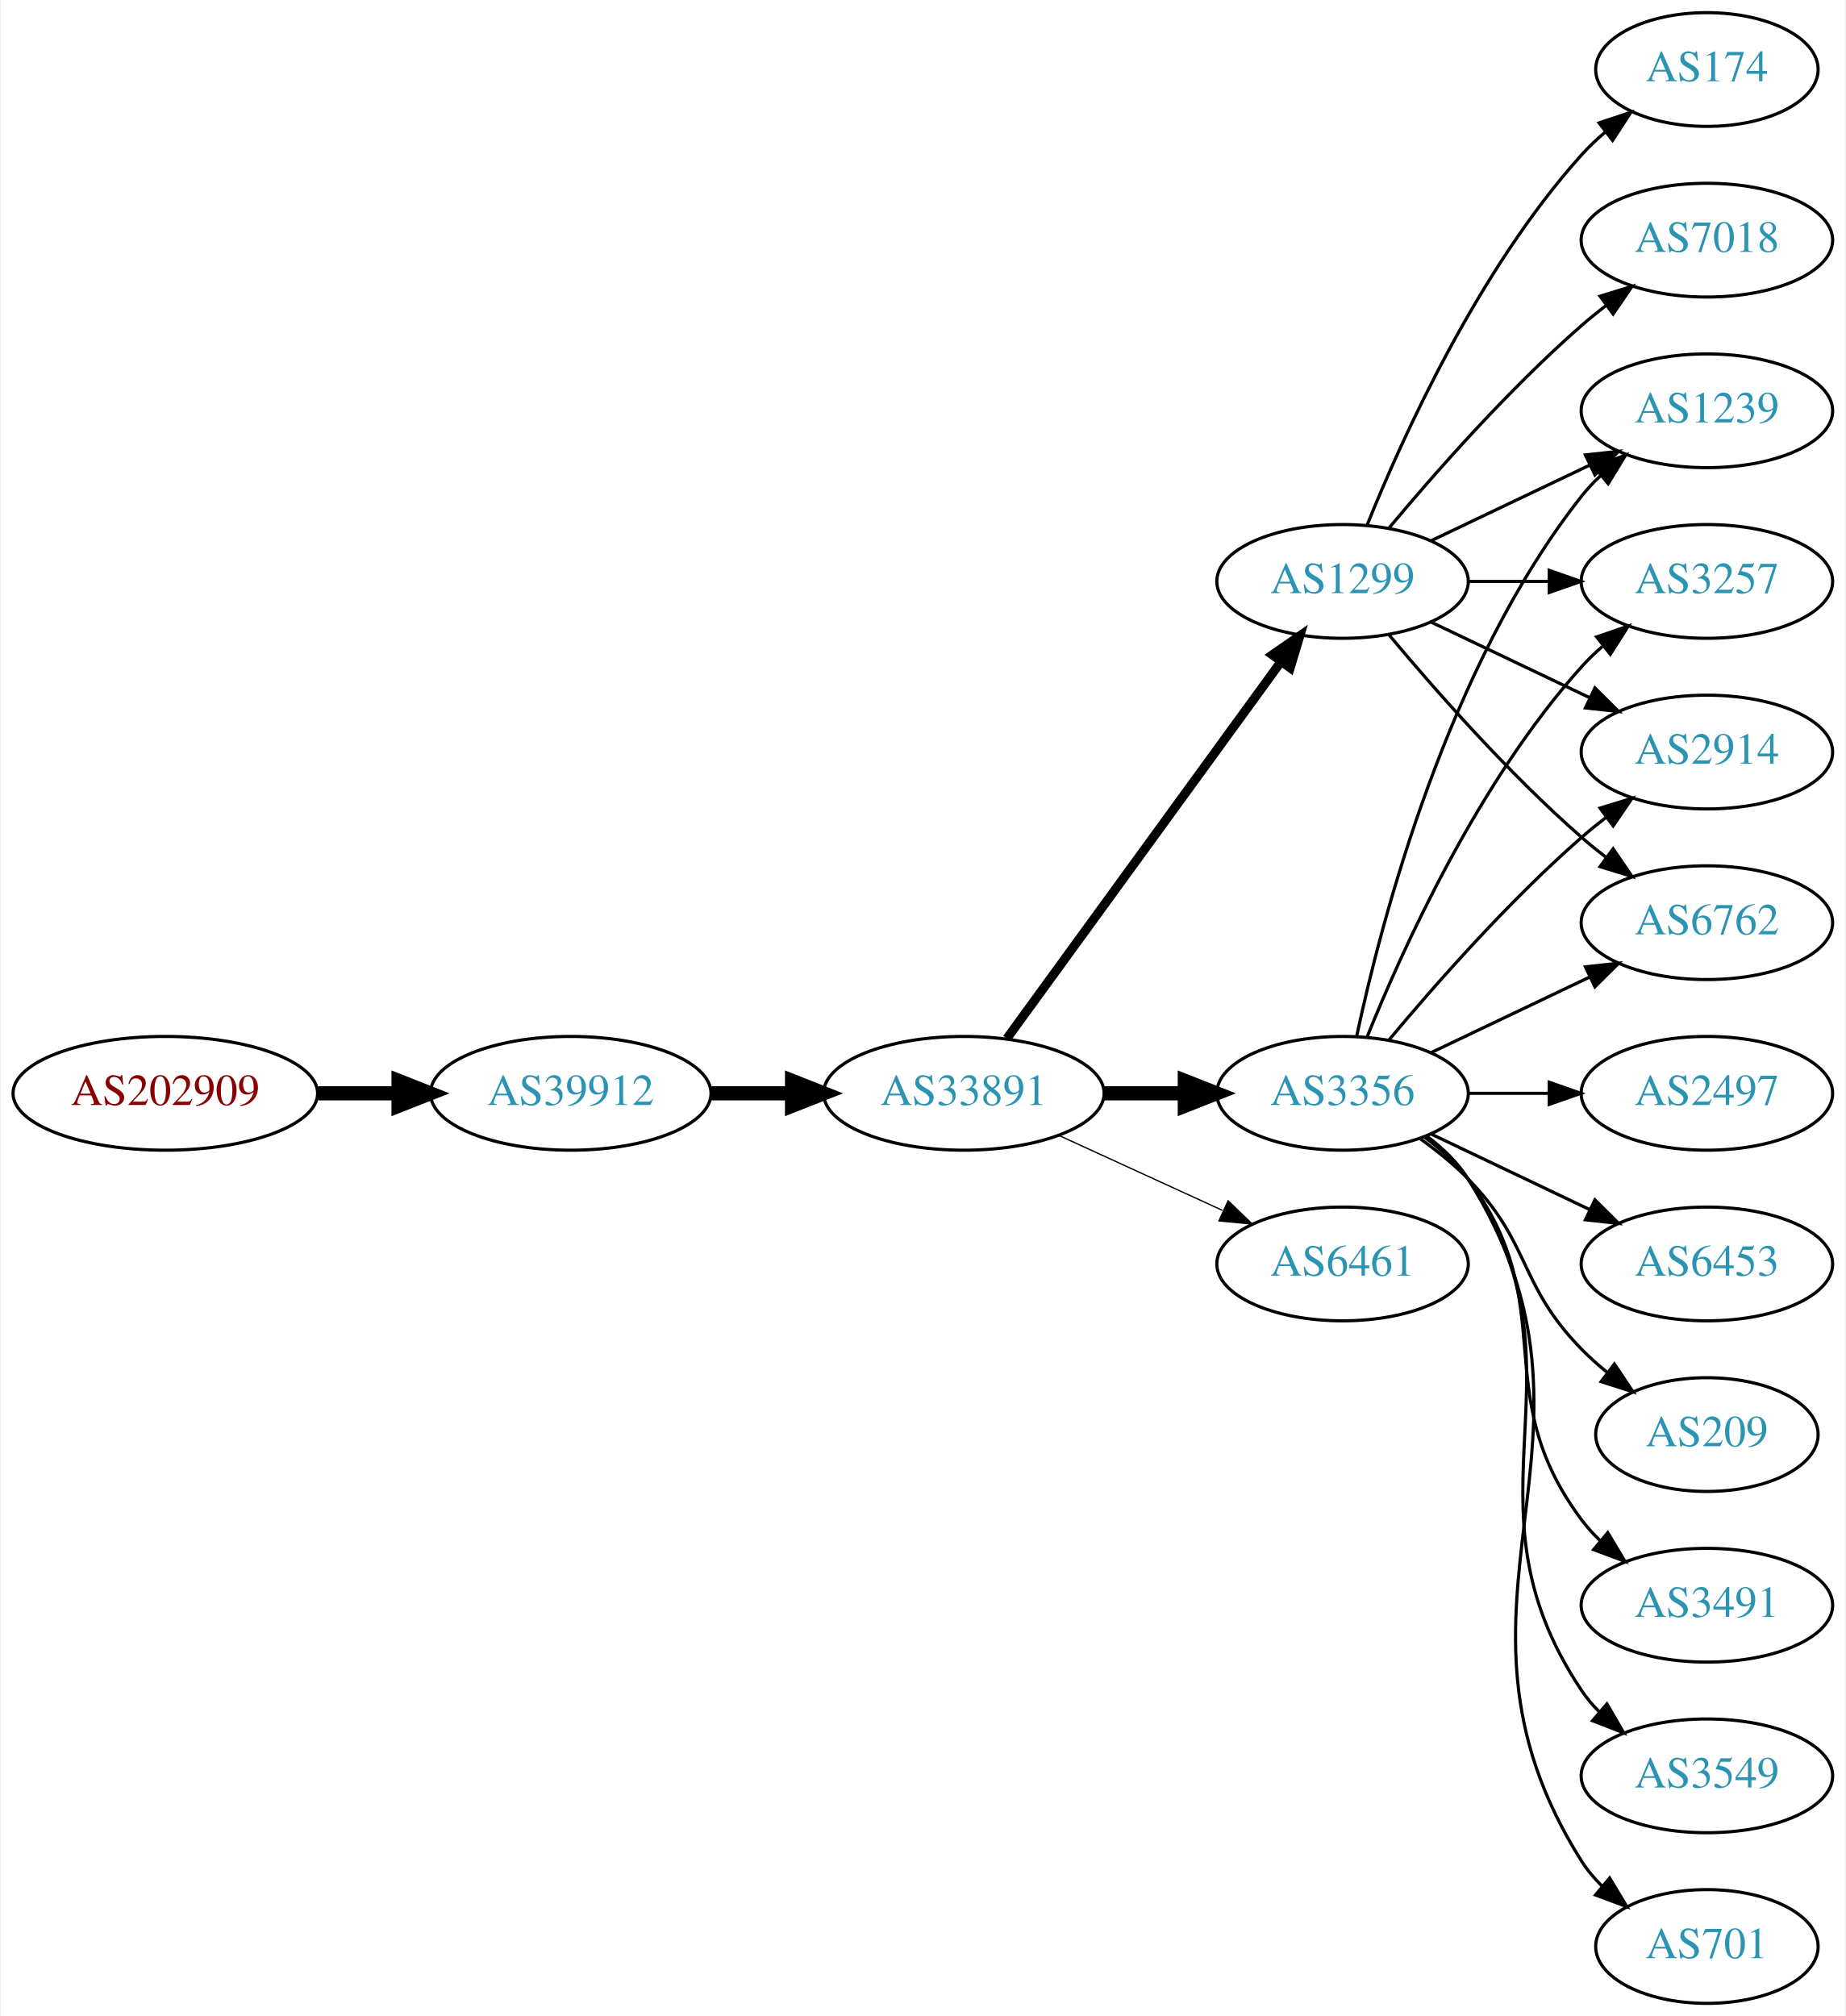
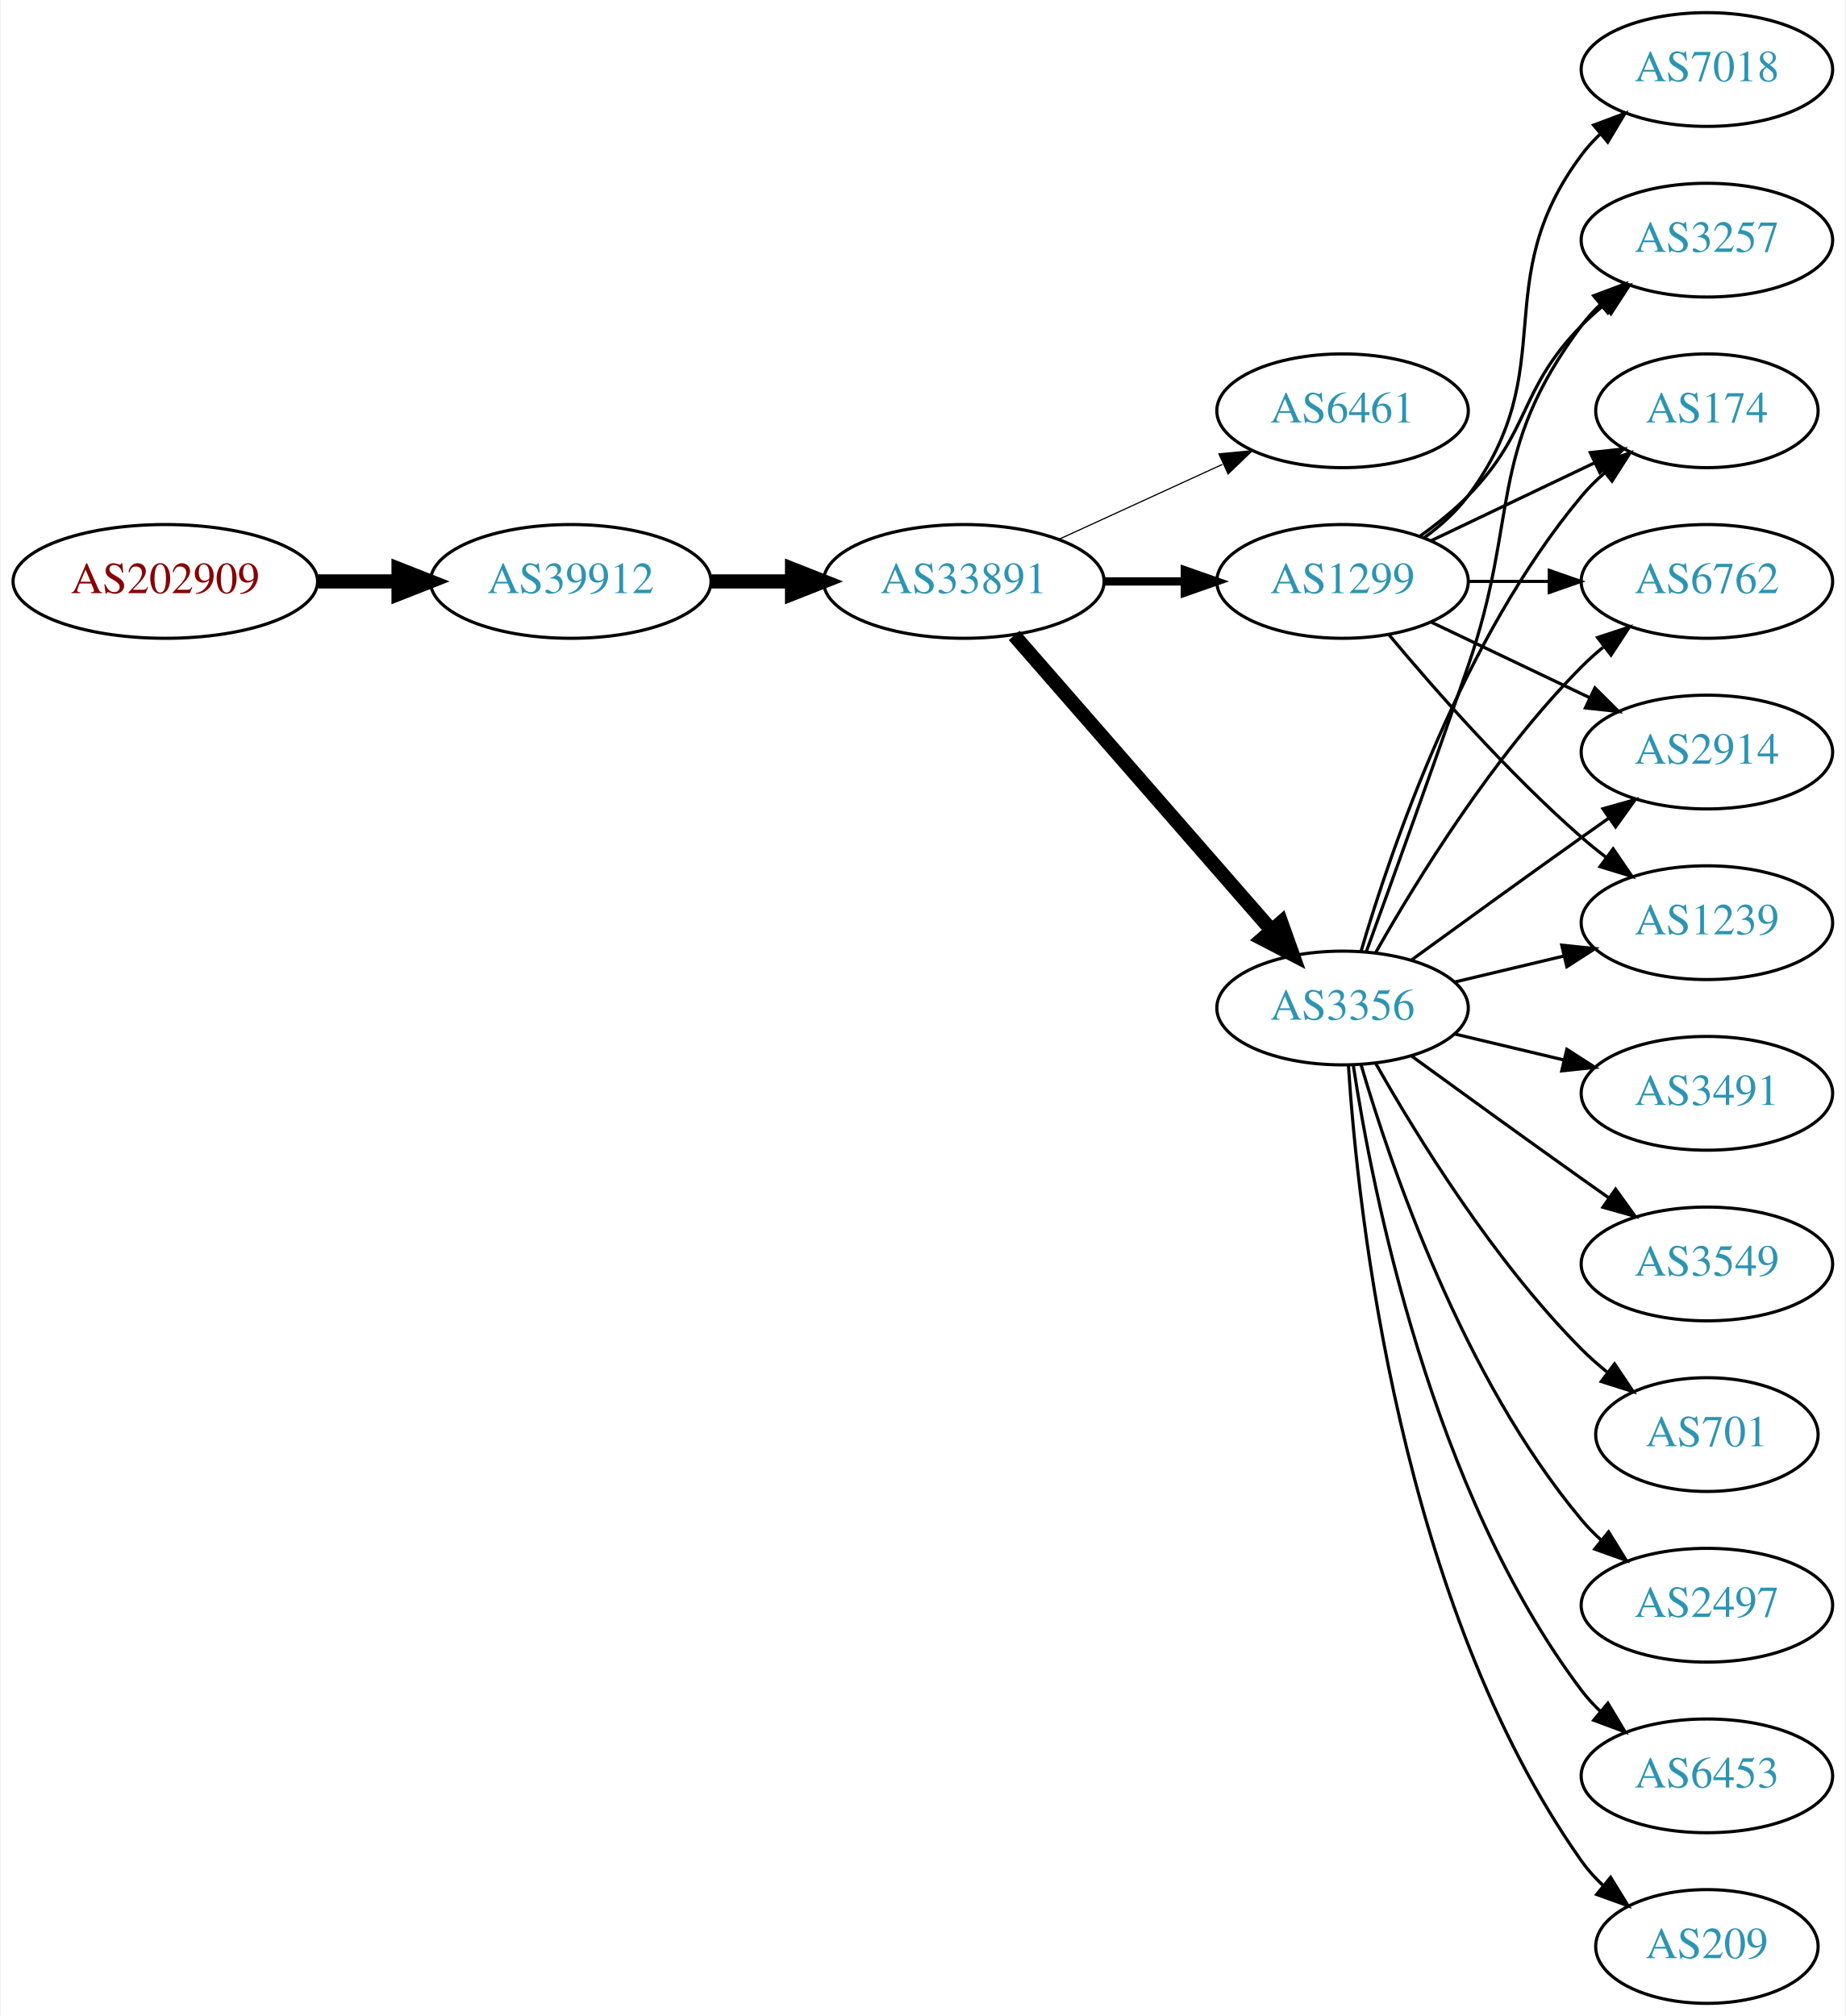
<svg xmlns="http://www.w3.org/2000/svg" xmlns:xlink="http://www.w3.org/1999/xlink" width="584pt" height="638pt" viewBox="0.00 0.00 583.56 638.00">
  <g id="graph0" class="graph" transform="scale(1 1) rotate(0) translate(4 634)">
    <polygon fill="white" stroke="none" points="-4,4 -4,-634 579.562,-634 579.562,4 -4,4" />
    <g id="node1" class="node">
      <g id="a_node1">
        <a xlink:href="/asn/202909" xlink:title="AS202909 ~ TELETRONIC-AS [AT]">
-           <ellipse fill="#ffffff" stroke="black" cx="48.096" cy="-288" rx="48.192" ry="18" />
-           <text text-anchor="middle" x="48.096" y="-284.3" font-family="Times,serif" font-size="14.00" fill="#880000">AS202909</text>
+           <ellipse fill="#ffffff" stroke="black" cx="48.096" cy="-450" rx="48.192" ry="18" />
+           <text text-anchor="middle" x="48.096" y="-446.3" font-family="Times,serif" font-size="14.00" fill="#880000">AS202909</text>
        </a>
      </g>
    </g>
    <g id="node2" class="node">
      <g id="a_node2">
        <a xlink:href="/asn/39912" xlink:title="AS39912 ~ oja.at GmbH [AT]">
-           <ellipse fill="#ffffff" stroke="black" cx="176.388" cy="-288" rx="44.393" ry="18" />
-           <text text-anchor="middle" x="176.388" y="-284.3" font-family="Times,serif" font-size="14.00" fill="#2c94b3">AS39912</text>
+           <ellipse fill="#ffffff" stroke="black" cx="176.388" cy="-450" rx="44.393" ry="18" />
+           <text text-anchor="middle" x="176.388" y="-446.3" font-family="Times,serif" font-size="14.00" fill="#2c94b3">AS39912</text>
        </a>
      </g>
    </g>
    <g id="edge1" class="edge">
-       <path fill="none" stroke="black" stroke-width="4.5" d="M96.481,-288C104.742,-288 113.386,-288 121.799,-288" />
-       <polygon fill="black" stroke="black" stroke-width="4.5" points="121.904,-291.938 131.904,-288 121.904,-284.063 121.904,-291.938" />
+       <path fill="none" stroke="black" stroke-width="4.5" d="M96.481,-450C104.742,-450 113.386,-450 121.799,-450" />
+       <polygon fill="black" stroke="black" stroke-width="4.5" points="121.904,-453.938 131.904,-450 121.904,-446.063 121.904,-453.938" />
    </g>
    <g id="node3" class="node">
      <g id="a_node3">
        <a xlink:href="/asn/33891" xlink:title="AS33891 ~ CORE-BACKBONE GMBH GLOBAL NETWORK [DE]">
-           <ellipse fill="#ffffff" stroke="black" cx="300.78" cy="-288" rx="44.393" ry="18" />
-           <text text-anchor="middle" x="300.78" y="-284.3" font-family="Times,serif" font-size="14.00" fill="#2c94b3">AS33891</text>
+           <ellipse fill="#ffffff" stroke="black" cx="300.78" cy="-450" rx="44.393" ry="18" />
+           <text text-anchor="middle" x="300.78" y="-446.3" font-family="Times,serif" font-size="14.00" fill="#2c94b3">AS33891</text>
        </a>
      </g>
    </g>
    <g id="edge2" class="edge">
-       <path fill="none" stroke="black" stroke-width="4.5" d="M220.883,-288C229.089,-288 237.761,-288 246.233,-288" />
-       <polygon fill="black" stroke="black" stroke-width="4.5" points="246.424,-291.938 256.424,-288 246.424,-284.063 246.424,-291.938" />
+       <path fill="none" stroke="black" stroke-width="4.5" d="M220.883,-450C229.089,-450 237.761,-450 246.233,-450" />
+       <polygon fill="black" stroke="black" stroke-width="4.5" points="246.424,-453.938 256.424,-450 246.424,-446.063 246.424,-453.938" />
    </g>
    <g id="node4" class="node">
      <g id="a_node4">
-         <a xlink:href="/asn/3356" xlink:title="AS3356 ~ Level 3 Parent, LLC [US]">
-           <ellipse fill="#ffffff" stroke="black" cx="420.622" cy="-288" rx="39.794" ry="18" />
-           <text text-anchor="middle" x="420.622" y="-284.3" font-family="Times,serif" font-size="14.00" fill="#2c94b3">AS3356</text>
+         <a xlink:href="/asn/6461" xlink:title="AS6461 ~ Zayo Bandwidth [US]">
+           <ellipse fill="#ffffff" stroke="black" cx="420.622" cy="-504" rx="39.794" ry="18" />
+           <text text-anchor="middle" x="420.622" y="-500.3" font-family="Times,serif" font-size="14.00" fill="#2c94b3">AS6461</text>
        </a>
      </g>
    </g>
    <g id="edge3" class="edge">
-       <path fill="none" stroke="black" stroke-width="4.5" d="M344.991,-288C353.303,-288 362.066,-288 370.548,-288" />
-       <polygon fill="black" stroke="black" stroke-width="4.5" points="370.707,-291.938 380.707,-288 370.707,-284.063 370.707,-291.938" />
+       <path fill="none" stroke="black" stroke-width="0.375" d="M330.909,-463.348C346.521,-470.502 365.918,-479.391 382.59,-487.03" />
+       <polygon fill="black" stroke="black" stroke-width="0.375" points="381.493,-490.378 392.042,-491.362 384.409,-484.014 381.493,-490.378" />
    </g>
    <g id="node5" class="node">
      <g id="a_node5">
+         <a xlink:href="/asn/3356" xlink:title="AS3356 ~ Level 3 Parent, LLC [US]">
+           <ellipse fill="#ffffff" stroke="black" cx="420.622" cy="-315" rx="39.794" ry="18" />
+           <text text-anchor="middle" x="420.622" y="-311.3" font-family="Times,serif" font-size="14.00" fill="#2c94b3">AS3356</text>
+         </a>
+       </g>
+     </g>
+     <g id="edge4" class="edge">
+       <path fill="none" stroke="black" stroke-width="4.5" d="M316.705,-432.902C337.247,-409.369 374.366,-366.845 397.963,-339.813" />
+       <polygon fill="black" stroke="black" stroke-width="4.5" points="401.209,-342.082 404.819,-331.959 395.276,-336.903 401.209,-342.082" />
+     </g>
+     <g id="node6" class="node">
+       <g id="a_node6">
        <a xlink:href="/asn/1299" xlink:title="AS1299 ~ Telia Carrier [EU]">
          <ellipse fill="#ffffff" stroke="black" cx="420.622" cy="-450" rx="39.794" ry="18" />
          <text text-anchor="middle" x="420.622" y="-446.3" font-family="Times,serif" font-size="14.00" fill="#2c94b3">AS1299</text>
        </a>
      </g>
    </g>
-     <g id="edge4" class="edge">
-       <path fill="none" stroke="black" stroke-width="2.864" d="M314.391,-305.337C335.212,-333.96 376.874,-391.233 401.063,-424.486" />
-       <polygon fill="black" stroke="black" stroke-width="2.864" points="398.389,-426.76 407.102,-432.788 404.05,-422.642 398.389,-426.76" />
-     </g>
-     <g id="node6" class="node">
-       <g id="a_node6">
-         <a xlink:href="/asn/6461" xlink:title="AS6461 ~ Zayo Bandwidth [US]">
-           <ellipse fill="#ffffff" stroke="black" cx="420.622" cy="-234" rx="39.794" ry="18" />
-           <text text-anchor="middle" x="420.622" y="-230.3" font-family="Times,serif" font-size="14.00" fill="#2c94b3">AS6461</text>
-         </a>
-       </g>
-     </g>
    <g id="edge5" class="edge">
-       <path fill="none" stroke="black" stroke-width="0.409" d="M330.909,-274.652C346.521,-267.498 365.918,-258.609 382.59,-250.97" />
-       <polygon fill="black" stroke="black" stroke-width="0.409" points="384.409,-253.986 392.042,-246.638 381.493,-247.622 384.409,-253.986" />
+       <path fill="none" stroke="black" stroke-width="2.625" d="M344.991,-450C353.303,-450 362.066,-450 370.548,-450" />
+       <polygon fill="black" stroke="black" stroke-width="2.625" points="370.707,-453.5 380.707,-450 370.707,-446.5 370.707,-453.5" />
    </g>
    <g id="node7" class="node">
      <g id="a_node7">
-         <a xlink:href="/asn/2497" xlink:title="AS2497 ~ Internet Initiative Japan Inc. [JP]">
+         <a xlink:href="/asn/3491" xlink:title="AS3491 ~ PCCW Global, Inc. [US]">
          <ellipse fill="#ffffff" stroke="black" cx="535.915" cy="-288" rx="39.794" ry="18" />
-           <text text-anchor="middle" x="535.915" y="-284.3" font-family="Times,serif" font-size="14.00" fill="#2c94b3">AS2497</text>
+           <text text-anchor="middle" x="535.915" y="-284.3" font-family="Times,serif" font-size="14.00" fill="#2c94b3">AS3491</text>
        </a>
      </g>
    </g>
    <g id="edge6" class="edge">
-       <path fill="none" stroke="black" d="M460.294,-288C468.497,-288 477.261,-288 485.794,-288" />
-       <polygon fill="black" stroke="black" points="486.033,-291.5 496.033,-288 486.033,-284.5 486.033,-291.5" />
+       <path fill="none" stroke="black" d="M456.229,-306.752C467.101,-304.162 479.255,-301.265 490.698,-298.538" />
+       <polygon fill="black" stroke="black" points="491.604,-301.92 500.52,-296.197 489.981,-295.111 491.604,-301.92" />
    </g>
    <g id="node8" class="node">
      <g id="a_node8">
+         <a xlink:href="/asn/6762" xlink:title="AS6762 ~ TELECOM ITALIA SPARKLE S.p.A. [IT]">
+           <ellipse fill="#ffffff" stroke="black" cx="535.915" cy="-450" rx="39.794" ry="18" />
+           <text text-anchor="middle" x="535.915" y="-446.3" font-family="Times,serif" font-size="14.00" fill="#2c94b3">AS6762</text>
+         </a>
+       </g>
+     </g>
+     <g id="edge7" class="edge">
+       <path fill="none" stroke="black" d="M431.082,-332.49C443.864,-355.096 468.296,-394.886 496.269,-423 498.379,-425.121 500.676,-427.188 503.061,-429.171" />
+       <polygon fill="black" stroke="black" points="501.313,-432.242 511.376,-435.556 505.577,-426.69 501.313,-432.242" />
+     </g>
+     <g id="node9" class="node">
+       <g id="a_node9">
+         <a xlink:href="/asn/3549" xlink:title="AS3549 ~ Level 3 Parent, LLC [US]">
+           <ellipse fill="#ffffff" stroke="black" cx="535.915" cy="-234" rx="39.794" ry="18" />
+           <text text-anchor="middle" x="535.915" y="-230.3" font-family="Times,serif" font-size="14.00" fill="#2c94b3">AS3549</text>
+         </a>
+       </g>
+     </g>
+     <g id="edge8" class="edge">
+       <path fill="none" stroke="black" d="M442.471,-299.778C457.404,-288.909 478.018,-273.975 496.269,-261 499.089,-258.995 502.032,-256.915 504.98,-254.841" />
+       <polygon fill="black" stroke="black" points="507.026,-257.681 513.205,-249.074 503.008,-251.95 507.026,-257.681" />
+     </g>
+     <g id="node10" class="node">
+       <g id="a_node10">
        <a xlink:href="/asn/2914" xlink:title="AS2914 ~ NTT America, Inc. [US]">
          <ellipse fill="#ffffff" stroke="black" cx="535.915" cy="-396" rx="39.794" ry="18" />
          <text text-anchor="middle" x="535.915" y="-392.3" font-family="Times,serif" font-size="14.00" fill="#2c94b3">AS2914</text>
        </a>
      </g>
    </g>
-     <g id="edge7" class="edge">
-       <path fill="none" stroke="black" d="M435.252,-304.817C449.535,-321.929 473.081,-348.745 496.269,-369 498.734,-371.154 501.373,-373.294 504.07,-375.372" />
-       <polygon fill="black" stroke="black" points="502.095,-378.264 512.225,-381.37 506.244,-372.625 502.095,-378.264" />
-     </g>
-     <g id="node9" class="node">
-       <g id="a_node9">
-         <a xlink:href="/asn/6453" xlink:title="AS6453 ~ TATA COMMUNICATIONS (AMERICA) INC [US]">
-           <ellipse fill="#ffffff" stroke="black" cx="535.915" cy="-234" rx="39.794" ry="18" />
-           <text text-anchor="middle" x="535.915" y="-230.3" font-family="Times,serif" font-size="14.00" fill="#2c94b3">AS6453</text>
-         </a>
-       </g>
-     </g>
-     <g id="edge8" class="edge">
-       <path fill="none" stroke="black" d="M448.759,-275.066C463.753,-267.919 482.574,-258.948 498.797,-251.215" />
-       <polygon fill="black" stroke="black" points="500.479,-254.291 508,-246.829 497.467,-247.972 500.479,-254.291" />
-     </g>
-     <g id="node10" class="node">
-       <g id="a_node10">
-         <a xlink:href="/asn/209" xlink:title="AS209 ~ CenturyLink Communications, LLC [US]">
-           <ellipse fill="#ffffff" stroke="black" cx="535.915" cy="-180" rx="35.194" ry="18" />
-           <text text-anchor="middle" x="535.915" y="-176.3" font-family="Times,serif" font-size="14.00" fill="#2c94b3">AS209</text>
-         </a>
-       </g>
-     </g>
    <g id="edge9" class="edge">
-       <path fill="none" stroke="black" d="M445.216,-273.611C450.472,-269.852 455.804,-265.563 460.269,-261 480.441,-240.383 476.096,-227.617 496.269,-207 498.748,-204.466 501.495,-202.017 504.347,-199.696" />
-       <polygon fill="black" stroke="black" points="506.65,-202.343 512.532,-193.532 502.439,-196.752 506.65,-202.343" />
+       <path fill="none" stroke="black" d="M442.471,-330.222C457.404,-341.091 478.018,-356.025 496.269,-369 499.089,-371.005 502.032,-373.085 504.98,-375.159" />
+       <polygon fill="black" stroke="black" points="503.008,-378.05 513.205,-380.926 507.026,-372.319 503.008,-378.05" />
    </g>
    <g id="node11" class="node">
      <g id="a_node11">
-         <a xlink:href="/asn/3491" xlink:title="AS3491 ~ PCCW Global, Inc. [US]">
-           <ellipse fill="#ffffff" stroke="black" cx="535.915" cy="-126" rx="39.794" ry="18" />
-           <text text-anchor="middle" x="535.915" y="-122.3" font-family="Times,serif" font-size="14.00" fill="#2c94b3">AS3491</text>
+         <a xlink:href="/asn/1239" xlink:title="AS1239 ~ Sprint [US]">
+           <ellipse fill="#ffffff" stroke="black" cx="535.915" cy="-342" rx="39.794" ry="18" />
+           <text text-anchor="middle" x="535.915" y="-338.3" font-family="Times,serif" font-size="14.00" fill="#2c94b3">AS1239</text>
        </a>
      </g>
    </g>
    <g id="edge10" class="edge">
-       <path fill="none" stroke="black" d="M446.553,-274.118C451.629,-270.389 456.547,-265.984 460.269,-261 490.54,-220.458 465.997,-193.542 496.269,-153 498.013,-150.664 500.021,-148.455 502.184,-146.383" />
-       <polygon fill="black" stroke="black" points="504.543,-148.973 509.984,-139.882 500.062,-143.595 504.543,-148.973" />
+       <path fill="none" stroke="black" d="M456.229,-323.248C467.101,-325.838 479.255,-328.735 490.698,-331.462" />
+       <polygon fill="black" stroke="black" points="489.981,-334.889 500.52,-333.803 491.604,-328.08 489.981,-334.889" />
    </g>
    <g id="node12" class="node">
      <g id="a_node12">
-         <a xlink:href="/asn/6762" xlink:title="AS6762 ~ TELECOM ITALIA SPARKLE S.p.A. [IT]">
-           <ellipse fill="#ffffff" stroke="black" cx="535.915" cy="-342" rx="39.794" ry="18" />
-           <text text-anchor="middle" x="535.915" y="-338.3" font-family="Times,serif" font-size="14.00" fill="#2c94b3">AS6762</text>
+         <a xlink:href="/asn/3257" xlink:title="AS3257 ~ GTT [DE]">
+           <ellipse fill="#ffffff" stroke="black" cx="535.915" cy="-558" rx="39.794" ry="18" />
+           <text text-anchor="middle" x="535.915" y="-554.3" font-family="Times,serif" font-size="14.00" fill="#2c94b3">AS3257</text>
        </a>
      </g>
    </g>
    <g id="edge11" class="edge">
-       <path fill="none" stroke="black" d="M448.759,-300.934C463.753,-308.081 482.574,-317.052 498.797,-324.785" />
-       <polygon fill="black" stroke="black" points="497.467,-328.028 508,-329.171 500.479,-321.709 497.467,-328.028" />
+       <path fill="none" stroke="black" d="M428.17,-332.921C435.956,-354.312 449.277,-391.19 460.269,-423 476.793,-470.822 465.997,-490.458 496.269,-531 498.013,-533.336 500.021,-535.545 502.184,-537.617" />
+       <polygon fill="black" stroke="black" points="500.062,-540.405 509.984,-544.118 504.543,-535.027 500.062,-540.405" />
    </g>
    <g id="node13" class="node">
      <g id="a_node13">
-         <a xlink:href="/asn/3549" xlink:title="AS3549 ~ Level 3 Parent, LLC [US]">
-           <ellipse fill="#ffffff" stroke="black" cx="535.915" cy="-72" rx="39.794" ry="18" />
-           <text text-anchor="middle" x="535.915" y="-68.3" font-family="Times,serif" font-size="14.00" fill="#2c94b3">AS3549</text>
+         <a xlink:href="/asn/174" xlink:title="AS174 ~ Cogent Communications [US]">
+           <ellipse fill="#ffffff" stroke="black" cx="535.915" cy="-504" rx="35.194" ry="18" />
+           <text text-anchor="middle" x="535.915" y="-500.3" font-family="Times,serif" font-size="14.00" fill="#2c94b3">AS174</text>
        </a>
      </g>
    </g>
    <g id="edge12" class="edge">
-       <path fill="none" stroke="black" d="M446.941,-274.393C451.997,-270.649 456.809,-266.169 460.269,-261 501.293,-199.706 455.244,-160.294 496.269,-99 497.891,-96.577 499.809,-94.305 501.911,-92.19" />
-       <polygon fill="black" stroke="black" points="504.278,-94.771 509.596,-85.607 499.725,-89.454 504.278,-94.771" />
+       <path fill="none" stroke="black" d="M426.496,-333.002C435.81,-364.844 458.627,-431.981 496.269,-477 498.421,-479.574 500.876,-482.017 503.48,-484.303" />
+       <polygon fill="black" stroke="black" points="501.564,-487.249 511.59,-490.672 505.887,-481.743 501.564,-487.249" />
    </g>
    <g id="node14" class="node">
      <g id="a_node14">
        <a xlink:href="/asn/701" xlink:title="AS701 ~ UUNET [US]">
-           <ellipse fill="#ffffff" stroke="black" cx="535.915" cy="-18" rx="35.194" ry="18" />
-           <text text-anchor="middle" x="535.915" y="-14.3" font-family="Times,serif" font-size="14.00" fill="#2c94b3">AS701</text>
+           <ellipse fill="#ffffff" stroke="black" cx="535.915" cy="-180" rx="35.194" ry="18" />
+           <text text-anchor="middle" x="535.915" y="-176.3" font-family="Times,serif" font-size="14.00" fill="#2c94b3">AS701</text>
        </a>
      </g>
    </g>
    <g id="edge13" class="edge">
-       <path fill="none" stroke="black" d="M447.148,-274.528C452.193,-270.777 456.948,-266.26 460.269,-261 512.219,-178.7 444.319,-127.3 496.269,-45 498.06,-42.162 500.269,-39.541 502.715,-37.14" />
-       <polygon fill="black" stroke="black" points="505.134,-39.681 510.589,-30.598 500.66,-34.297 505.134,-39.681" />
+       <path fill="none" stroke="black" d="M431.082,-297.51C443.864,-274.904 468.296,-235.114 496.269,-207 498.769,-204.487 501.53,-202.051 504.391,-199.739" />
+       <polygon fill="black" stroke="black" points="506.691,-202.389 512.588,-193.587 502.489,-196.79 506.691,-202.389" />
    </g>
    <g id="node15" class="node">
      <g id="a_node15">
-         <a xlink:href="/asn/1239" xlink:title="AS1239 ~ Sprint [US]">
-           <ellipse fill="#ffffff" stroke="black" cx="535.915" cy="-504" rx="39.794" ry="18" />
-           <text text-anchor="middle" x="535.915" y="-500.3" font-family="Times,serif" font-size="14.00" fill="#2c94b3">AS1239</text>
+         <a xlink:href="/asn/2497" xlink:title="AS2497 ~ Internet Initiative Japan Inc. [JP]">
+           <ellipse fill="#ffffff" stroke="black" cx="535.915" cy="-126" rx="39.794" ry="18" />
+           <text text-anchor="middle" x="535.915" y="-122.3" font-family="Times,serif" font-size="14.00" fill="#2c94b3">AS2497</text>
        </a>
      </g>
    </g>
    <g id="edge14" class="edge">
-       <path fill="none" stroke="black" d="M425.112,-306.16C432.744,-342.03 453.735,-423.155 496.269,-477 498.076,-479.288 500.129,-481.462 502.324,-483.51" />
-       <polygon fill="black" stroke="black" points="500.234,-486.323 510.183,-489.966 504.677,-480.914 500.234,-486.323" />
+       <path fill="none" stroke="black" d="M426.496,-296.998C435.81,-265.156 458.627,-198.019 496.269,-153 498.139,-150.763 500.237,-148.626 502.464,-146.604" />
+       <polygon fill="black" stroke="black" points="504.81,-149.207 510.383,-140.196 500.407,-143.766 504.81,-149.207" />
    </g>
    <g id="node16" class="node">
      <g id="a_node16">
-         <a xlink:href="/asn/3257" xlink:title="AS3257 ~ GTT [DE]">
-           <ellipse fill="#ffffff" stroke="black" cx="535.915" cy="-450" rx="39.794" ry="18" />
-           <text text-anchor="middle" x="535.915" y="-446.3" font-family="Times,serif" font-size="14.00" fill="#2c94b3">AS3257</text>
+         <a xlink:href="/asn/6453" xlink:title="AS6453 ~ TATA COMMUNICATIONS (AMERICA) INC [US]">
+           <ellipse fill="#ffffff" stroke="black" cx="535.915" cy="-72" rx="39.794" ry="18" />
+           <text text-anchor="middle" x="535.915" y="-68.3" font-family="Times,serif" font-size="14.00" fill="#2c94b3">AS6453</text>
        </a>
      </g>
    </g>
    <g id="edge15" class="edge">
-       <path fill="none" stroke="black" d="M428.37,-305.787C439.421,-333.243 463.474,-386.578 496.269,-423 498.271,-425.224 500.49,-427.363 502.822,-429.397" />
-       <polygon fill="black" stroke="black" points="501.021,-432.433 511.041,-435.873 505.353,-426.935 501.021,-432.433" />
-     </g>
-     <g id="edge19" class="edge">
+       <path fill="none" stroke="black" d="M423.999,-297.014C429.972,-257.578 448.684,-162.005 496.269,-99 498.026,-96.673 500.043,-94.471 502.212,-92.404" />
+       <polygon fill="black" stroke="black" points="504.571,-94.995 510.025,-85.912 500.097,-89.612 504.571,-94.995" />
+     </g>
+     <g id="node17" class="node">
+       <g id="a_node17">
+         <a xlink:href="/asn/209" xlink:title="AS209 ~ CenturyLink Communications, LLC [US]">
+           <ellipse fill="#ffffff" stroke="black" cx="535.915" cy="-18" rx="35.194" ry="18" />
+           <text text-anchor="middle" x="535.915" y="-14.3" font-family="Times,serif" font-size="14.00" fill="#2c94b3">AS209</text>
+         </a>
+       </g>
+     </g>
+     <g id="edge16" class="edge">
+       <path fill="none" stroke="black" d="M422.477,-296.815C425.471,-250.575 438.718,-126.411 496.269,-45 498.206,-42.26 500.514,-39.705 503.024,-37.346" />
+       <polygon fill="black" stroke="black" points="505.441,-39.892 510.993,-30.869 501.026,-34.46 505.441,-39.892" />
+     </g>
+     <g id="edge20" class="edge">
+       <path fill="none" stroke="black" d="M460.294,-450C468.497,-450 477.261,-450 485.794,-450" />
+       <polygon fill="black" stroke="black" points="486.033,-453.5 496.033,-450 486.033,-446.5 486.033,-453.5" />
+     </g>
+     <g id="edge22" class="edge">
      <path fill="none" stroke="black" d="M448.759,-437.066C463.753,-429.919 482.574,-420.948 498.797,-413.215" />
      <polygon fill="black" stroke="black" points="500.479,-416.291 508,-408.829 497.467,-409.972 500.479,-416.291" />
    </g>
-     <g id="edge18" class="edge">
+     <g id="edge17" class="edge">
      <path fill="none" stroke="black" d="M435.252,-433.183C449.535,-416.071 473.081,-389.255 496.269,-369 498.734,-366.846 501.373,-364.706 504.07,-362.628" />
      <polygon fill="black" stroke="black" points="506.244,-365.375 512.225,-356.63 502.095,-359.736 506.244,-365.375" />
    </g>
-     <g id="edge20" class="edge">
-       <path fill="none" stroke="black" d="M448.759,-462.934C463.753,-470.081 482.574,-479.052 498.797,-486.785" />
-       <polygon fill="black" stroke="black" points="497.467,-490.028 508,-491.171 500.479,-483.709 497.467,-490.028" />
-     </g>
-     <g id="edge21" class="edge">
-       <path fill="none" stroke="black" d="M460.294,-450C468.497,-450 477.261,-450 485.794,-450" />
-       <polygon fill="black" stroke="black" points="486.033,-453.5 496.033,-450 486.033,-446.5 486.033,-453.5" />
-     </g>
-     <g id="node17" class="node">
-       <g id="a_node17">
-         <a xlink:href="/asn/174" xlink:title="AS174 ~ Cogent Communications [US]">
-           <ellipse fill="#ffffff" stroke="black" cx="535.915" cy="-612" rx="35.194" ry="18" />
-           <text text-anchor="middle" x="535.915" y="-608.3" font-family="Times,serif" font-size="14.00" fill="#2c94b3">AS174</text>
-         </a>
-       </g>
-     </g>
-     <g id="edge16" class="edge">
-       <path fill="none" stroke="black" d="M428.37,-467.787C439.421,-495.243 463.474,-548.578 496.269,-585 498.584,-587.572 501.189,-590.03 503.925,-592.343" />
-       <polygon fill="black" stroke="black" points="501.79,-595.117 511.848,-598.448 506.063,-589.572 501.79,-595.117" />
+     <g id="edge18" class="edge">
+       <path fill="none" stroke="black" d="M445.216,-464.389C450.472,-468.148 455.804,-472.437 460.269,-477 480.441,-497.617 476.096,-510.383 496.269,-531 498.362,-533.139 500.645,-535.218 503.022,-537.21" />
+       <polygon fill="black" stroke="black" points="501.265,-540.275 511.321,-543.611 505.54,-534.732 501.265,-540.275" />
+     </g>
+     <g id="edge19" class="edge">
+       <path fill="none" stroke="black" d="M448.759,-462.934C464.19,-470.29 483.676,-479.577 500.211,-487.459" />
+       <polygon fill="black" stroke="black" points="499.02,-490.768 509.553,-491.911 502.032,-484.449 499.02,-490.768" />
    </g>
    <g id="node18" class="node">
      <g id="a_node18">
        <a xlink:href="/asn/7018" xlink:title="AS7018 ~ AT&amp;T Services, Inc. [US]">
-           <ellipse fill="#ffffff" stroke="black" cx="535.915" cy="-558" rx="39.794" ry="18" />
-           <text text-anchor="middle" x="535.915" y="-554.3" font-family="Times,serif" font-size="14.00" fill="#2c94b3">AS7018</text>
-         </a>
-       </g>
-     </g>
-     <g id="edge17" class="edge">
-       <path fill="none" stroke="black" d="M435.252,-466.817C449.535,-483.929 473.081,-510.745 496.269,-531 498.734,-533.154 501.373,-535.294 504.07,-537.372" />
-       <polygon fill="black" stroke="black" points="502.095,-540.264 512.225,-543.37 506.244,-534.625 502.095,-540.264" />
+           <ellipse fill="#ffffff" stroke="black" cx="535.915" cy="-612" rx="39.794" ry="18" />
+           <text text-anchor="middle" x="535.915" y="-608.3" font-family="Times,serif" font-size="14.00" fill="#2c94b3">AS7018</text>
+         </a>
+       </g>
+     </g>
+     <g id="edge21" class="edge">
+       <path fill="none" stroke="black" d="M446.553,-463.882C451.629,-467.611 456.547,-472.016 460.269,-477 490.54,-517.542 465.997,-544.458 496.269,-585 498.013,-587.336 500.021,-589.545 502.184,-591.617" />
+       <polygon fill="black" stroke="black" points="500.062,-594.405 509.984,-598.118 504.543,-589.027 500.062,-594.405" />
    </g>
  </g>
</svg>
